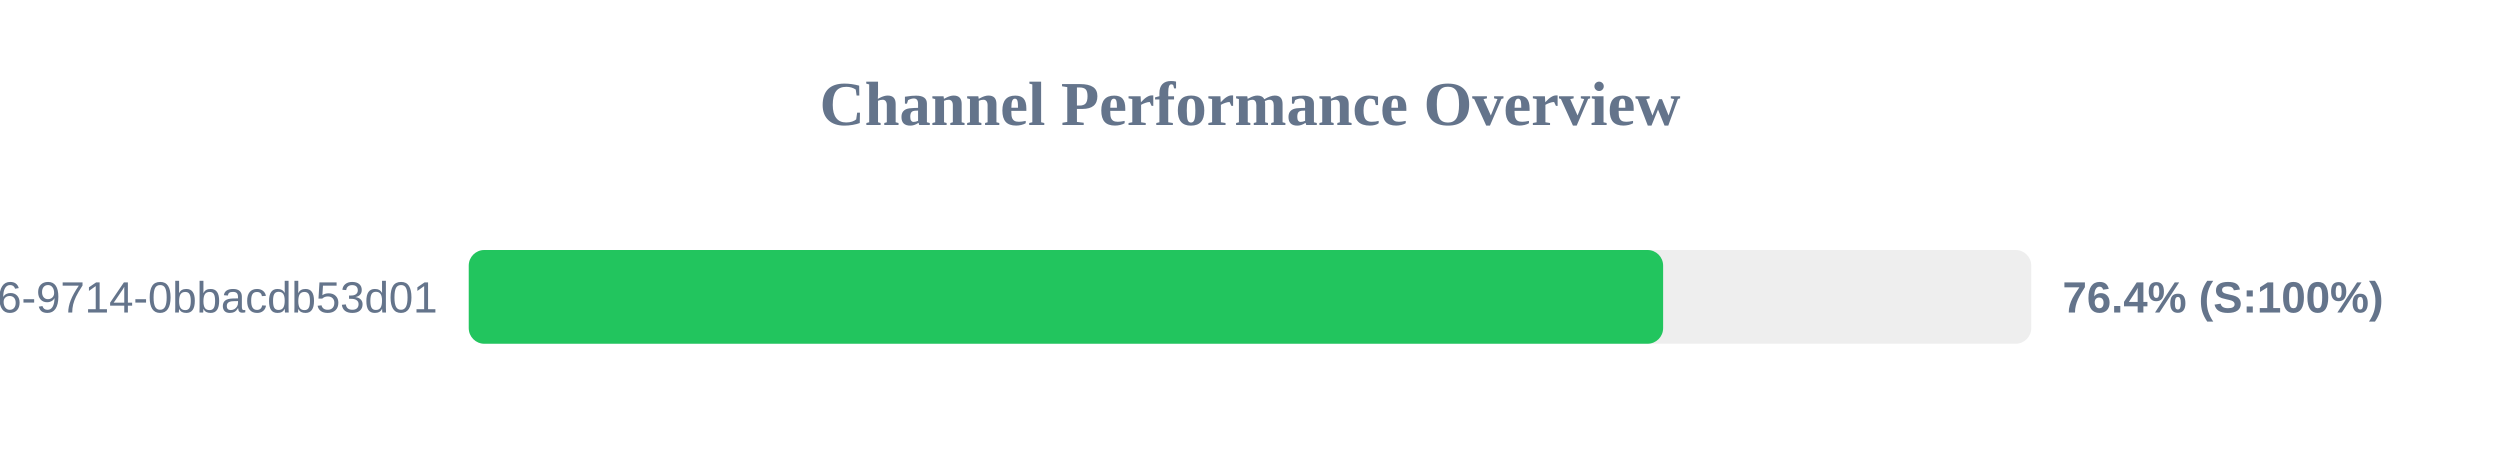
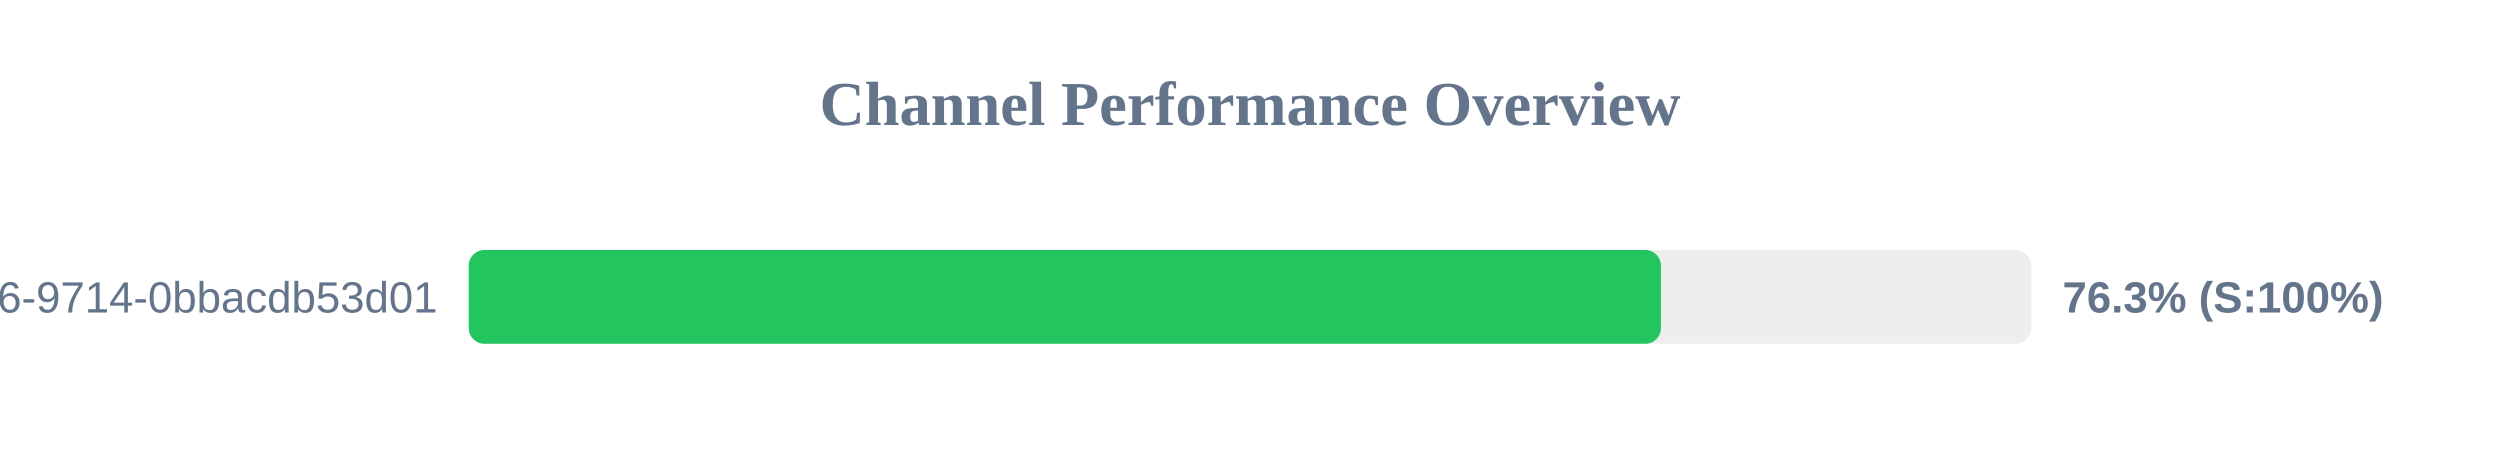
<svg xmlns="http://www.w3.org/2000/svg" width="800" height="150" version="1.1">
  <style>
        .row { font: 14px Arial; fill: #64748b; }
        .score { font: bold 14px Arial; fill: #64748b; }
    </style>
  <text x="400" y="40" text-anchor="middle" font-size="20px" font-weight="bold" fill="#64748b">Channel Performance Overview</text>
  <rect x="150" y="80" width="500" height="30" fill="#eee" rx="5" />
-   <rect x="150" y="80" width="382.2" height="30" fill="#22c55e" rx="5" />
+   <rect x="150" y="80" width="381.5" height="30" fill="#22c55e" rx="5" />
  <text x="140" y="100" text-anchor="end" class="row">?uuid=23125f6e-ec56-4c26-9714-0bbacdb53d01</text>
-   <text x="660" y="100" text-anchor="start" class="score">76.4% (S:100%)</text>
+   <text x="660" y="100" text-anchor="start" class="score">76.3% (S:100%)</text>
</svg>
